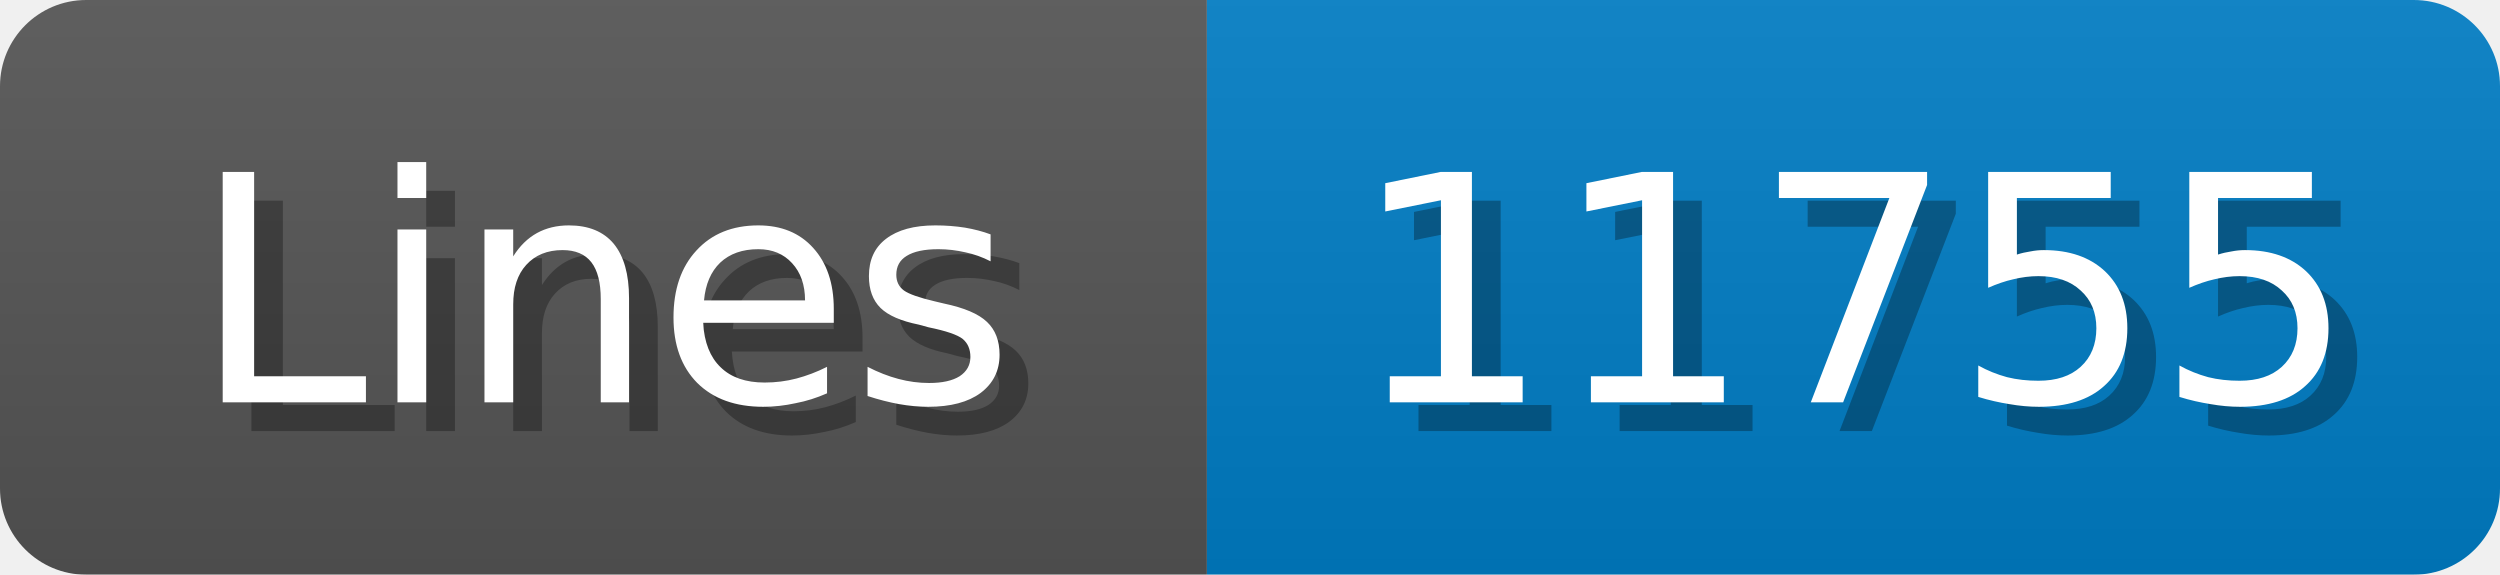
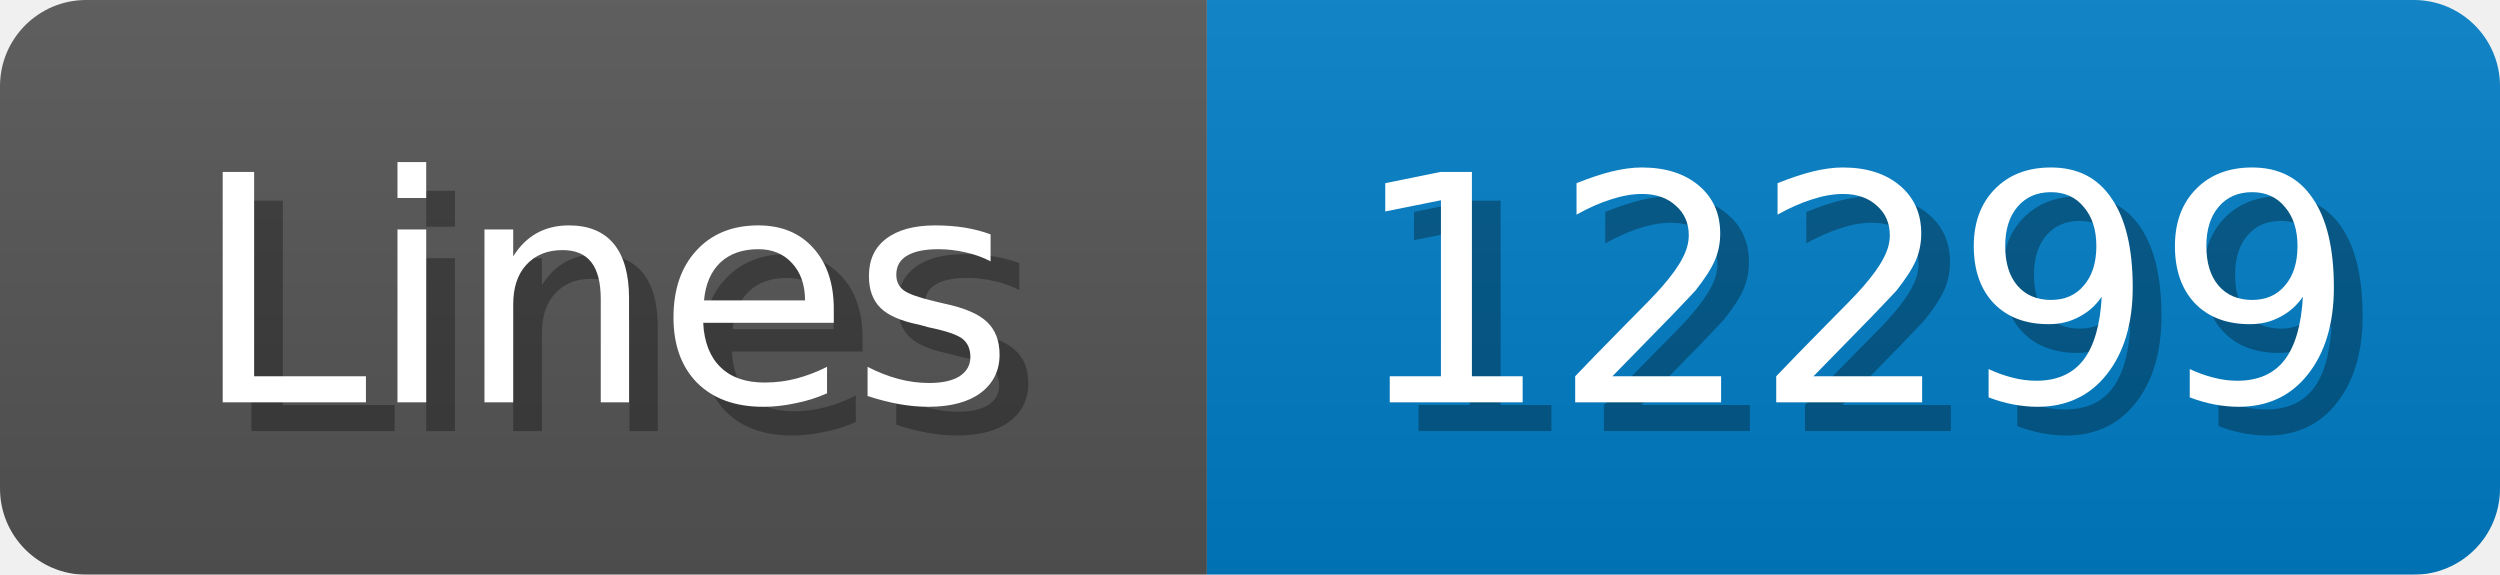
<svg xmlns="http://www.w3.org/2000/svg" width="87" height="20">
  <linearGradient id="b" x2="0" y2="100%">
    <stop offset="0" stop-color="#bbb" stop-opacity=".1" />
    <stop offset="1" stop-opacity=".1" />
  </linearGradient>
  <mask id="anybadge_1">
    <rect width="87" height="20" rx="3" fill="#fff" />
  </mask>
  <g mask="url(#anybadge_1)">
    <path fill="#555" d="M0 0h42v20H0z" />
    <path fill="#007ec6" d="M42 0h45v20H42z" />
    <path fill="url(#b)" d="M0 0h87v20H0z" />
  </g>
  <g fill="#fff" text-anchor="middle" font-family="DejaVu Sans,Verdana,Geneva,sans-serif" font-size="11">
    <text x="22.0" y="15" fill="#010101" fill-opacity=".3">Lines</text>
    <text x="21.0" y="14">Lines</text>
  </g>
  <g fill="#fff" text-anchor="middle" font-family="DejaVu Sans,Verdana,Geneva,sans-serif" font-size="11">
-     <text x="65.5" y="15" fill="#010101" fill-opacity=".3">11755</text>
-     <text x="64.5" y="14">11755</text>
+     <text x="65.5" y="15" fill="#010101" fill-opacity=".3">12299</text>
+     <text x="64.5" y="14">12299</text>
  </g>
</svg>
